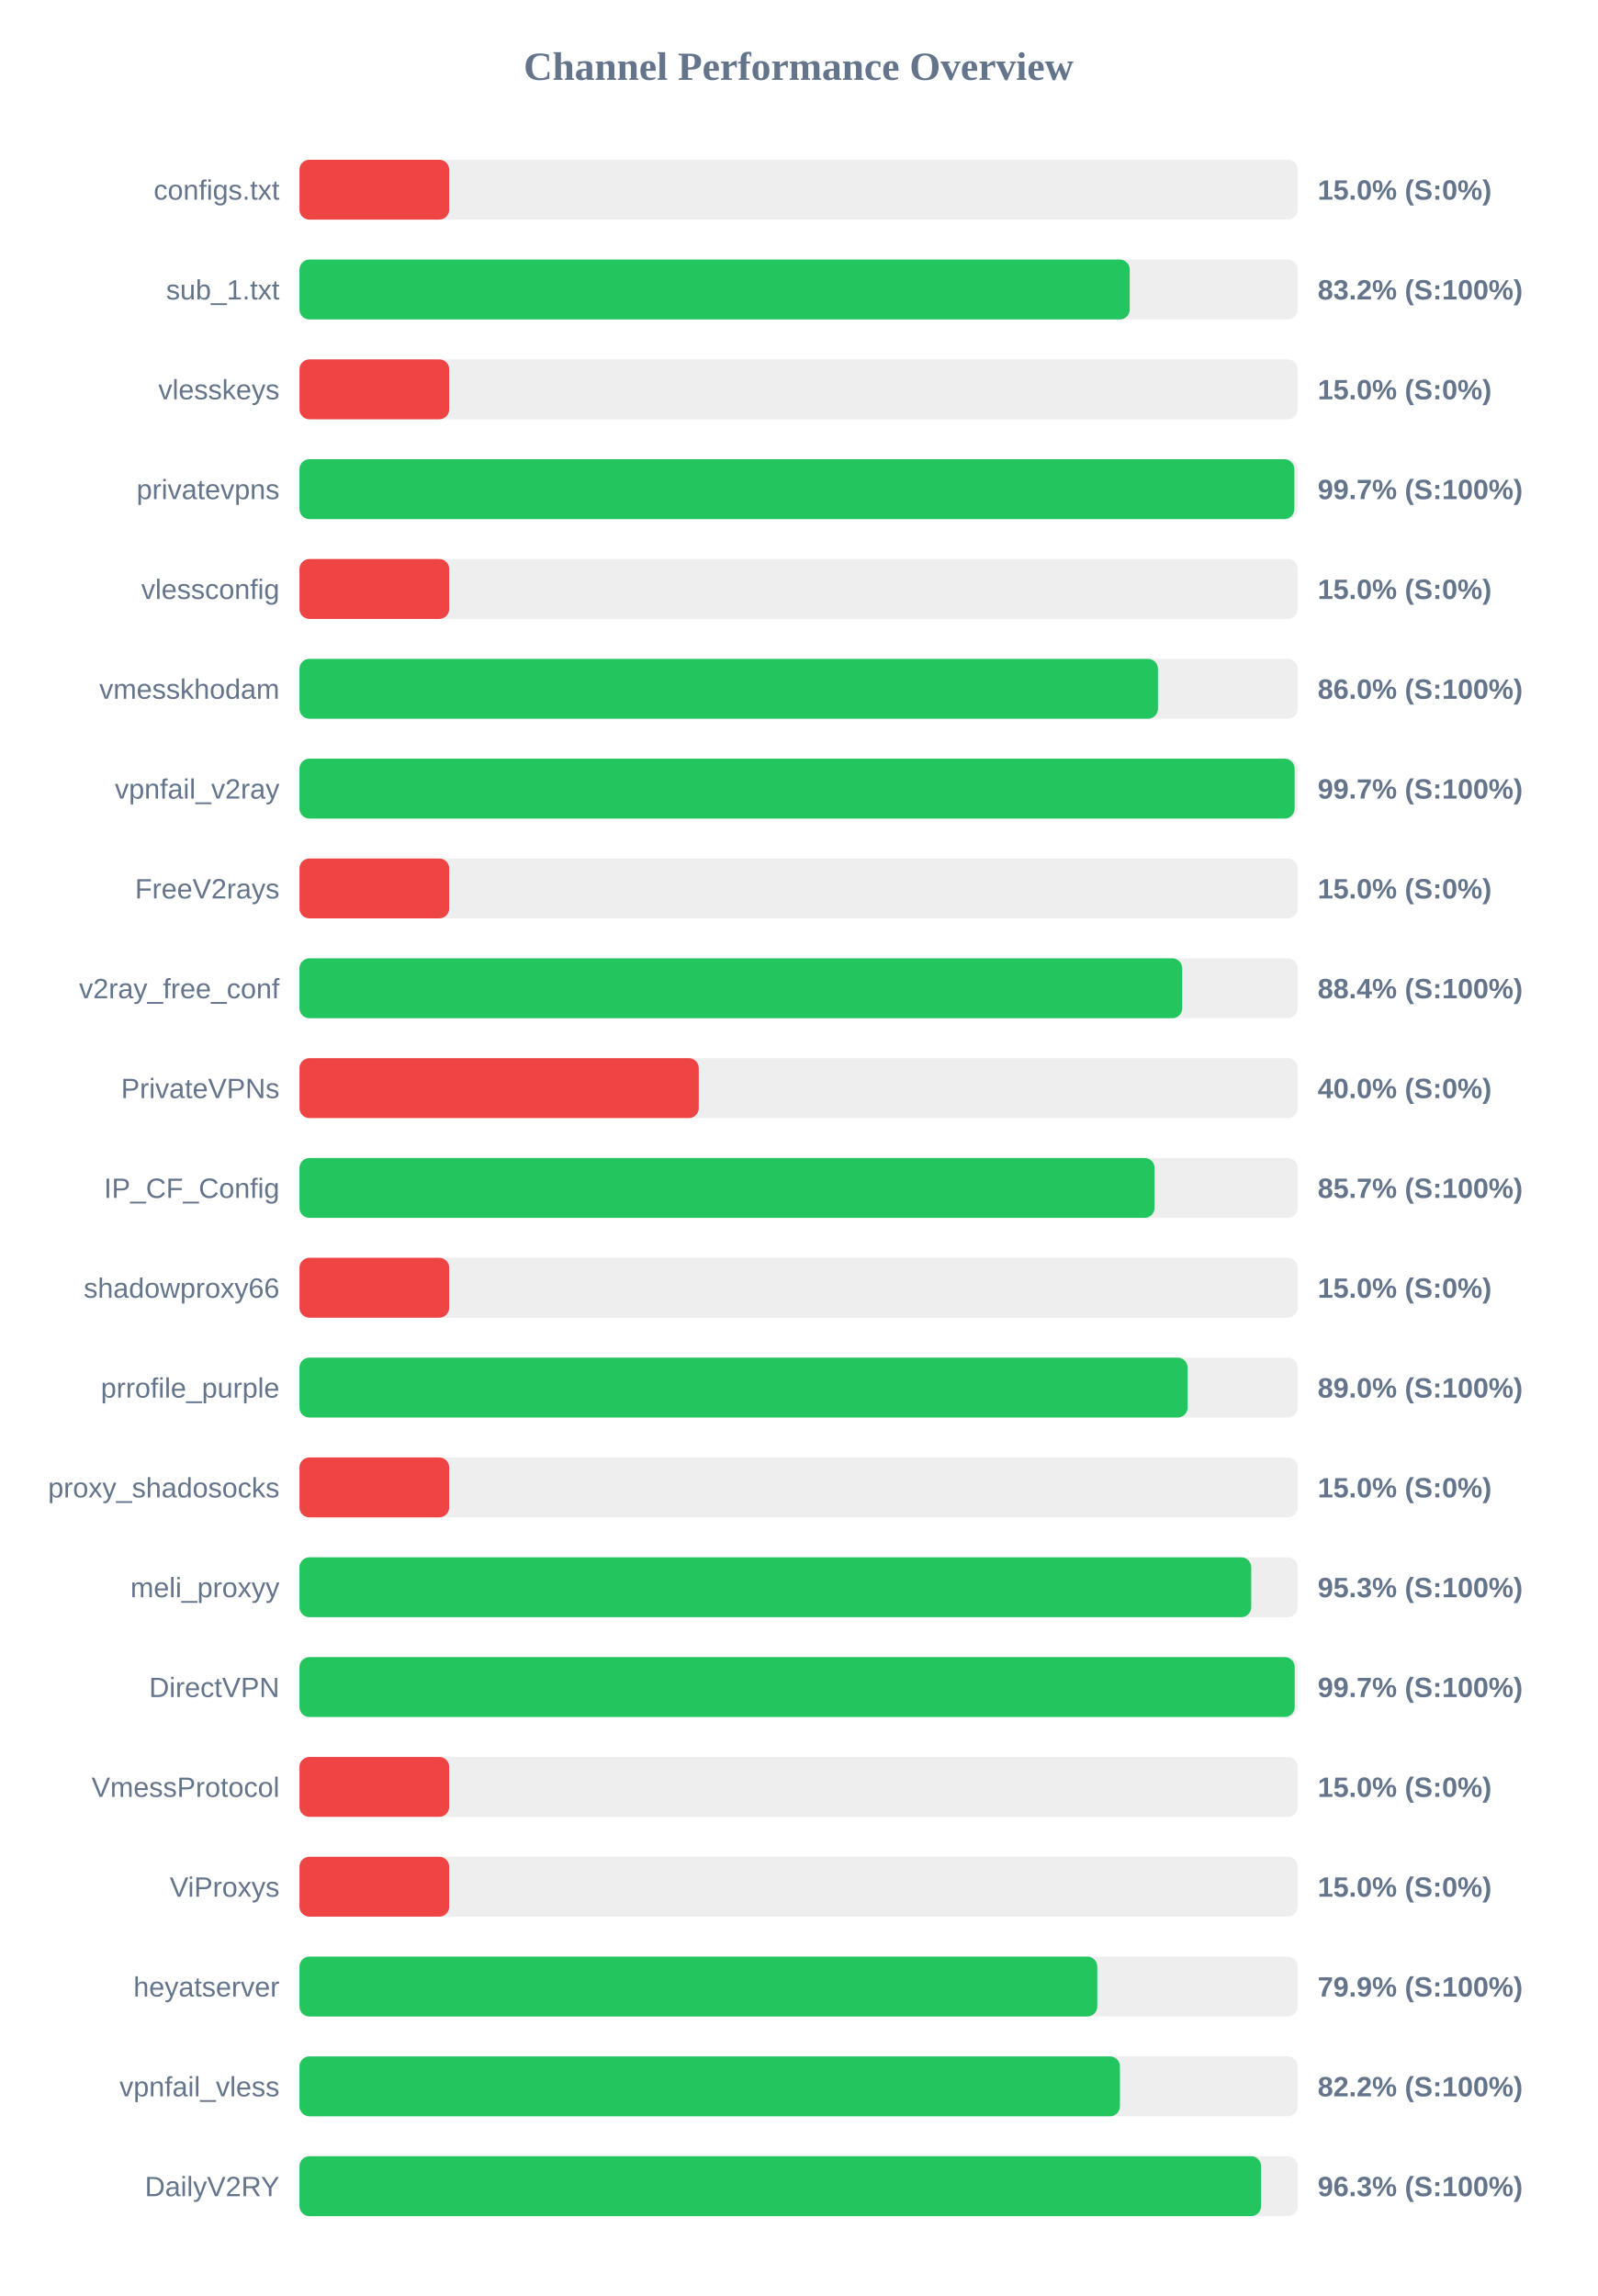
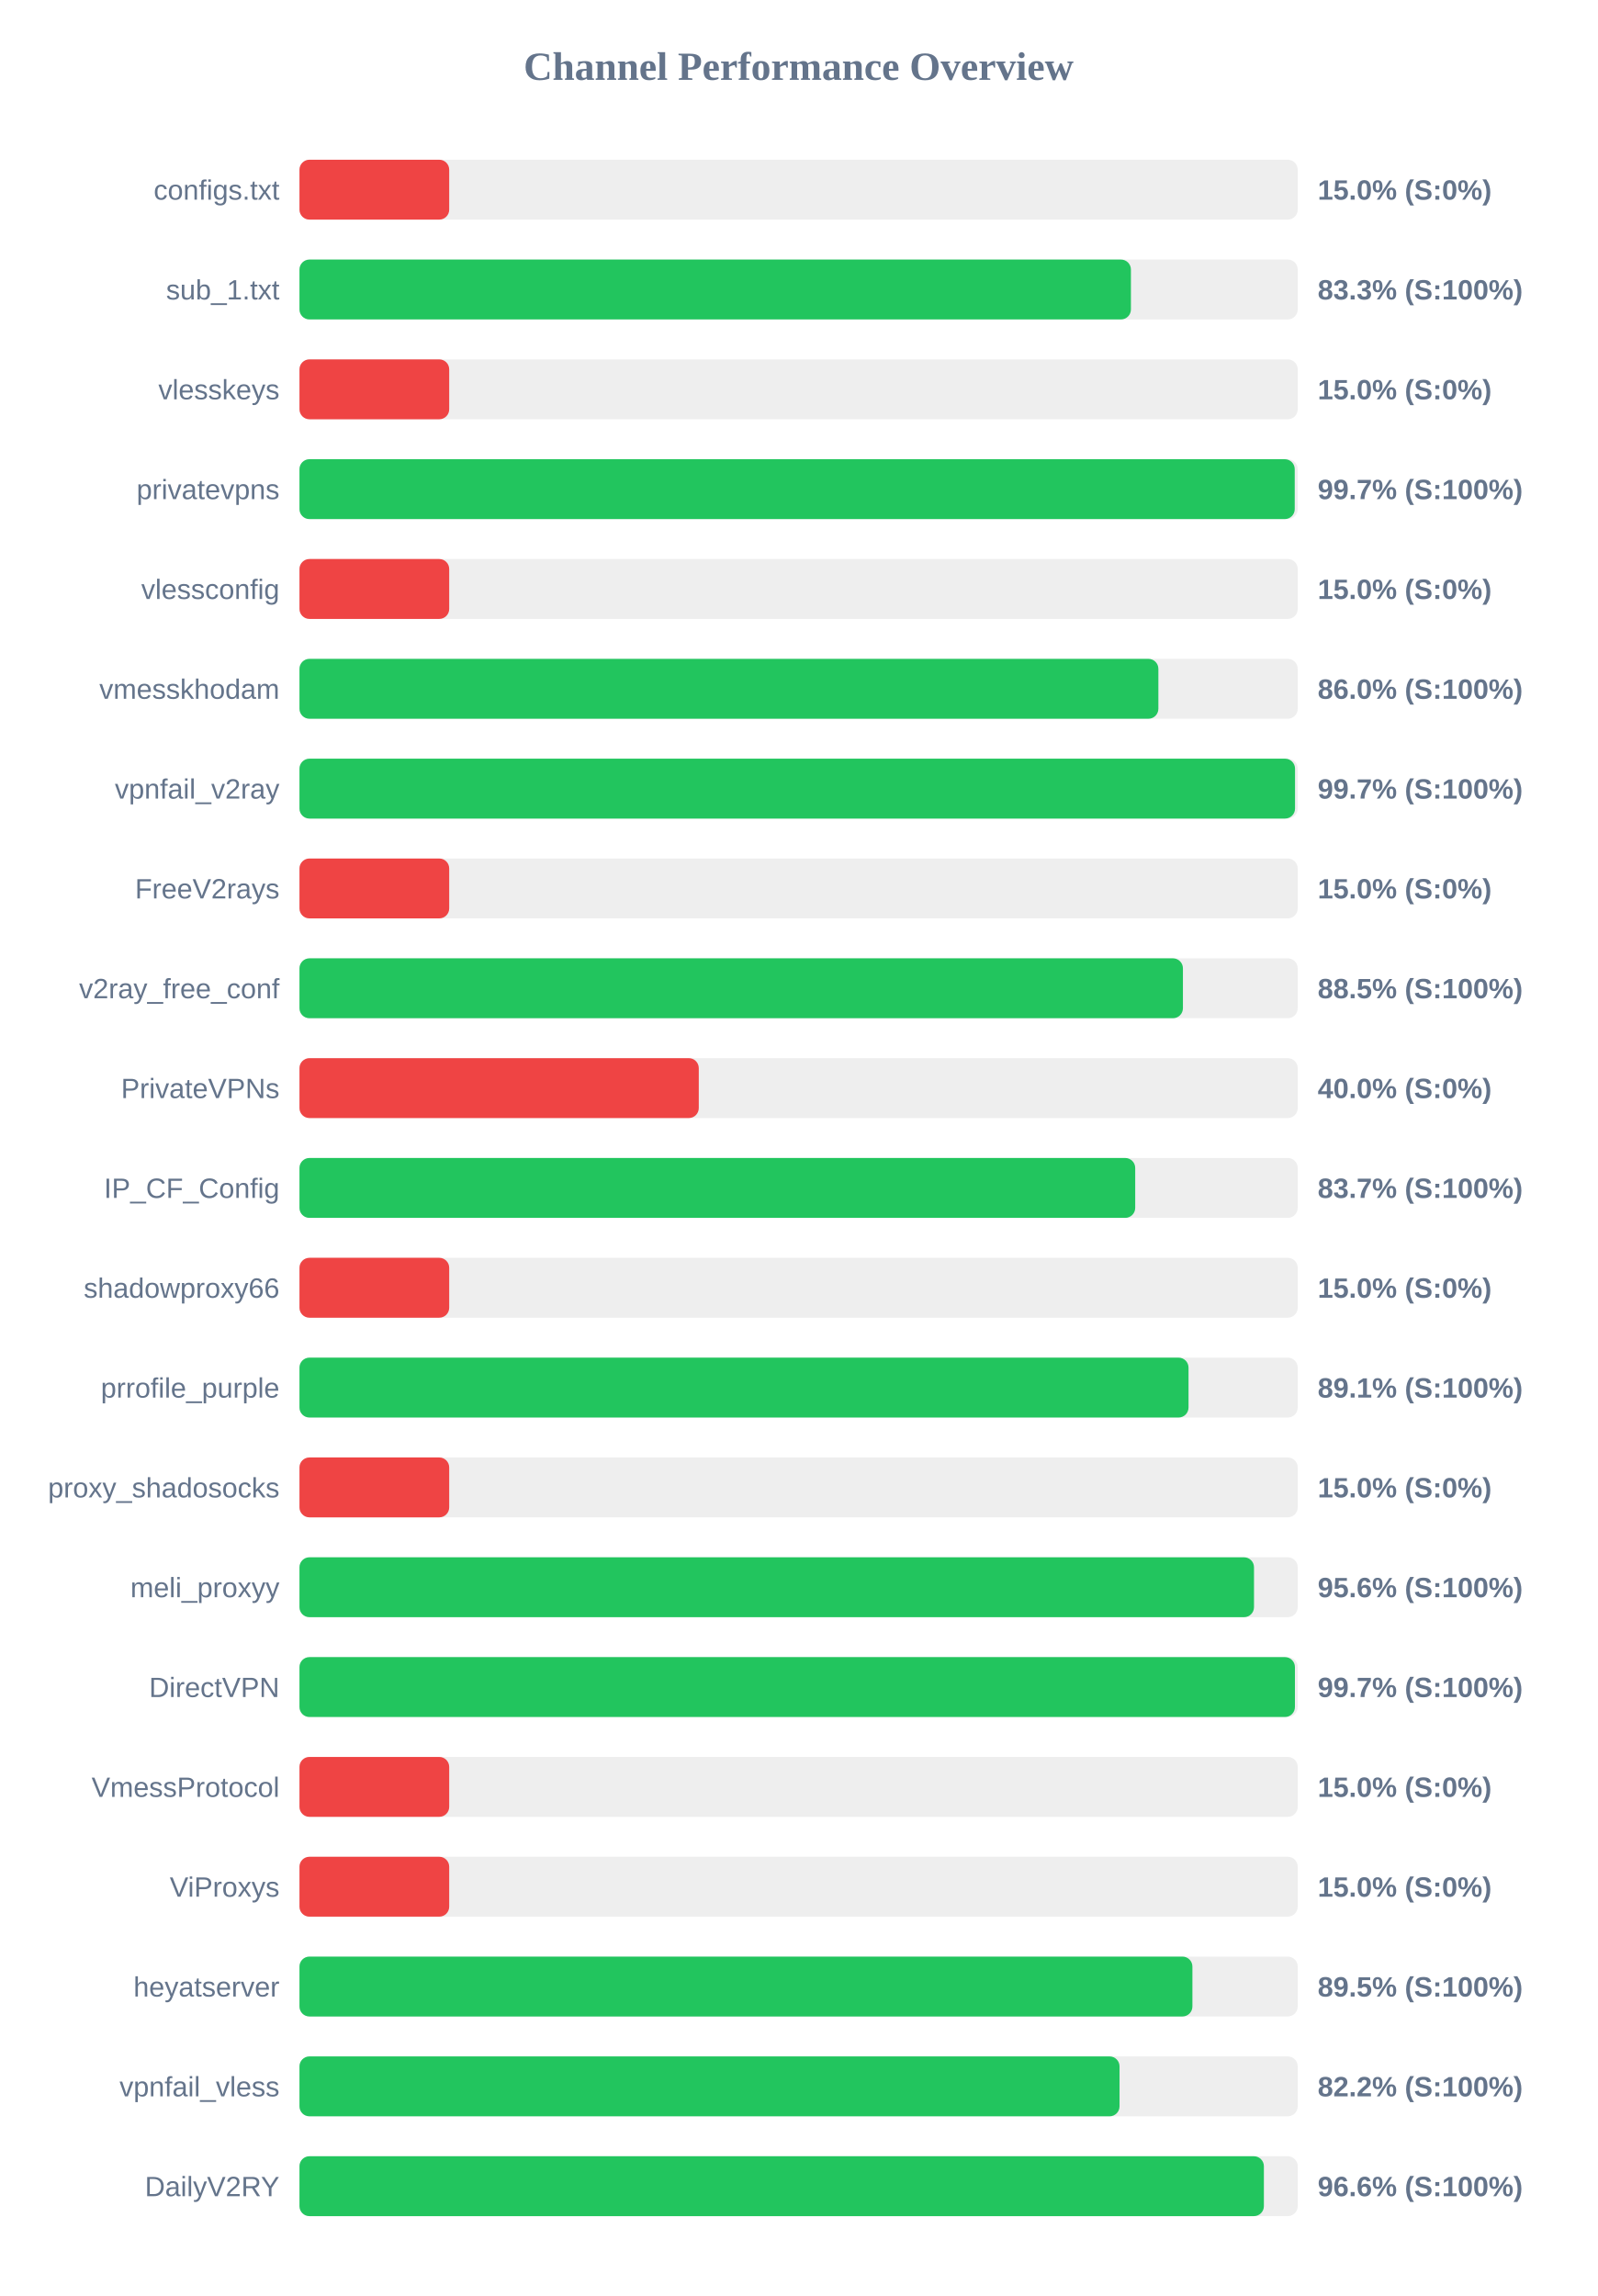
<svg xmlns="http://www.w3.org/2000/svg" width="800" height="1150" version="1.1">
  <style>
        .row { font: 14px Arial; fill: #64748b; }
        .score { font: bold 14px Arial; fill: #64748b; }
    </style>
  <text x="400" y="40" text-anchor="middle" font-size="20px" font-weight="bold" fill="#64748b">Channel Performance Overview</text>
  <rect x="150" y="80" width="500" height="30" fill="#eee" rx="5" />
  <rect x="150" y="80" width="75.0" height="30" fill="#ef4444" rx="5" />
  <text x="140" y="100" text-anchor="end" class="row">configs.txt</text>
  <text x="660" y="100" text-anchor="start" class="score">15.0% (S:0%)</text>
  <rect x="150" y="130" width="500" height="30" fill="#eee" rx="5" />
-   <rect x="150" y="130" width="415.85" height="30" fill="#22c55e" rx="5" />
+   <rect x="150" y="130" width="416.45" height="30" fill="#22c55e" rx="5" />
  <text x="140" y="150" text-anchor="end" class="row">sub_1.txt</text>
-   <text x="660" y="150" text-anchor="start" class="score">83.2% (S:100%)</text>
+   <text x="660" y="150" text-anchor="start" class="score">83.3% (S:100%)</text>
  <rect x="150" y="180" width="500" height="30" fill="#eee" rx="5" />
  <rect x="150" y="180" width="75.0" height="30" fill="#ef4444" rx="5" />
  <text x="140" y="200" text-anchor="end" class="row">vlesskeys</text>
  <text x="660" y="200" text-anchor="start" class="score">15.0% (S:0%)</text>
  <rect x="150" y="230" width="500" height="30" fill="#eee" rx="5" />
-   <rect x="150" y="230" width="498.3" height="30" fill="#22c55e" rx="5" />
+   <rect x="150" y="230" width="498.5" height="30" fill="#22c55e" rx="5" />
  <text x="140" y="250" text-anchor="end" class="row">privatevpns</text>
  <text x="660" y="250" text-anchor="start" class="score">99.7% (S:100%)</text>
  <rect x="150" y="280" width="500" height="30" fill="#eee" rx="5" />
  <rect x="150" y="280" width="75.0" height="30" fill="#ef4444" rx="5" />
  <text x="140" y="300" text-anchor="end" class="row">vlessconfig</text>
  <text x="660" y="300" text-anchor="start" class="score">15.0% (S:0%)</text>
  <rect x="150" y="330" width="500" height="30" fill="#eee" rx="5" />
-   <rect x="150" y="330" width="430.0" height="30" fill="#22c55e" rx="5" />
+   <rect x="150" y="330" width="430.2" height="30" fill="#22c55e" rx="5" />
  <text x="140" y="350" text-anchor="end" class="row">vmesskhodam</text>
  <text x="660" y="350" text-anchor="start" class="score">86.0% (S:100%)</text>
  <rect x="150" y="380" width="500" height="30" fill="#eee" rx="5" />
-   <rect x="150" y="380" width="498.45" height="30" fill="#22c55e" rx="5" />
+   <rect x="150" y="380" width="498.65" height="30" fill="#22c55e" rx="5" />
  <text x="140" y="400" text-anchor="end" class="row">vpnfail_v2ray</text>
  <text x="660" y="400" text-anchor="start" class="score">99.7% (S:100%)</text>
  <rect x="150" y="430" width="500" height="30" fill="#eee" rx="5" />
  <rect x="150" y="430" width="75.0" height="30" fill="#ef4444" rx="5" />
  <text x="140" y="450" text-anchor="end" class="row">FreeV2rays</text>
  <text x="660" y="450" text-anchor="start" class="score">15.0% (S:0%)</text>
  <rect x="150" y="480" width="500" height="30" fill="#eee" rx="5" />
-   <rect x="150" y="480" width="442.15" height="30" fill="#22c55e" rx="5" />
+   <rect x="150" y="480" width="442.5" height="30" fill="#22c55e" rx="5" />
  <text x="140" y="500" text-anchor="end" class="row">v2ray_free_conf</text>
-   <text x="660" y="500" text-anchor="start" class="score">88.4% (S:100%)</text>
+   <text x="660" y="500" text-anchor="start" class="score">88.5% (S:100%)</text>
  <rect x="150" y="530" width="500" height="30" fill="#eee" rx="5" />
  <rect x="150" y="530" width="200.0" height="30" fill="#ef4444" rx="5" />
  <text x="140" y="550" text-anchor="end" class="row">PrivateVPNs</text>
  <text x="660" y="550" text-anchor="start" class="score">40.0% (S:0%)</text>
  <rect x="150" y="580" width="500" height="30" fill="#eee" rx="5" />
-   <rect x="150" y="580" width="428.3" height="30" fill="#22c55e" rx="5" />
+   <rect x="150" y="580" width="418.6" height="30" fill="#22c55e" rx="5" />
  <text x="140" y="600" text-anchor="end" class="row">IP_CF_Config</text>
-   <text x="660" y="600" text-anchor="start" class="score">85.7% (S:100%)</text>
+   <text x="660" y="600" text-anchor="start" class="score">83.7% (S:100%)</text>
  <rect x="150" y="630" width="500" height="30" fill="#eee" rx="5" />
  <rect x="150" y="630" width="75.0" height="30" fill="#ef4444" rx="5" />
  <text x="140" y="650" text-anchor="end" class="row">shadowproxy66</text>
  <text x="660" y="650" text-anchor="start" class="score">15.0% (S:0%)</text>
  <rect x="150" y="680" width="500" height="30" fill="#eee" rx="5" />
-   <rect x="150" y="680" width="444.85" height="30" fill="#22c55e" rx="5" />
+   <rect x="150" y="680" width="445.3" height="30" fill="#22c55e" rx="5" />
  <text x="140" y="700" text-anchor="end" class="row">prrofile_purple</text>
-   <text x="660" y="700" text-anchor="start" class="score">89.0% (S:100%)</text>
+   <text x="660" y="700" text-anchor="start" class="score">89.1% (S:100%)</text>
  <rect x="150" y="730" width="500" height="30" fill="#eee" rx="5" />
  <rect x="150" y="730" width="75.0" height="30" fill="#ef4444" rx="5" />
  <text x="140" y="750" text-anchor="end" class="row">proxy_shadosocks</text>
  <text x="660" y="750" text-anchor="start" class="score">15.0% (S:0%)</text>
  <rect x="150" y="780" width="500" height="30" fill="#eee" rx="5" />
-   <rect x="150" y="780" width="476.7" height="30" fill="#22c55e" rx="5" />
+   <rect x="150" y="780" width="478.1" height="30" fill="#22c55e" rx="5" />
  <text x="140" y="800" text-anchor="end" class="row">meli_proxyy</text>
-   <text x="660" y="800" text-anchor="start" class="score">95.3% (S:100%)</text>
+   <text x="660" y="800" text-anchor="start" class="score">95.6% (S:100%)</text>
  <rect x="150" y="830" width="500" height="30" fill="#eee" rx="5" />
-   <rect x="150" y="830" width="498.5" height="30" fill="#22c55e" rx="5" />
+   <rect x="150" y="830" width="498.6" height="30" fill="#22c55e" rx="5" />
  <text x="140" y="850" text-anchor="end" class="row">DirectVPN</text>
  <text x="660" y="850" text-anchor="start" class="score">99.7% (S:100%)</text>
  <rect x="150" y="880" width="500" height="30" fill="#eee" rx="5" />
  <rect x="150" y="880" width="75.0" height="30" fill="#ef4444" rx="5" />
  <text x="140" y="900" text-anchor="end" class="row">VmessProtocol</text>
  <text x="660" y="900" text-anchor="start" class="score">15.0% (S:0%)</text>
  <rect x="150" y="930" width="500" height="30" fill="#eee" rx="5" />
  <rect x="150" y="930" width="75.0" height="30" fill="#ef4444" rx="5" />
  <text x="140" y="950" text-anchor="end" class="row">ViProxys</text>
  <text x="660" y="950" text-anchor="start" class="score">15.0% (S:0%)</text>
  <rect x="150" y="980" width="500" height="30" fill="#eee" rx="5" />
-   <rect x="150" y="980" width="399.6" height="30" fill="#22c55e" rx="5" />
+   <rect x="150" y="980" width="447.25" height="30" fill="#22c55e" rx="5" />
  <text x="140" y="1000" text-anchor="end" class="row">heyatserver</text>
-   <text x="660" y="1000" text-anchor="start" class="score">79.9% (S:100%)</text>
+   <text x="660" y="1000" text-anchor="start" class="score">89.5% (S:100%)</text>
  <rect x="150" y="1030" width="500" height="30" fill="#eee" rx="5" />
-   <rect x="150" y="1030" width="410.95" height="30" fill="#22c55e" rx="5" />
+   <rect x="150" y="1030" width="410.75" height="30" fill="#22c55e" rx="5" />
  <text x="140" y="1050" text-anchor="end" class="row">vpnfail_vless</text>
  <text x="660" y="1050" text-anchor="start" class="score">82.2% (S:100%)</text>
  <rect x="150" y="1080" width="500" height="30" fill="#eee" rx="5" />
-   <rect x="150" y="1080" width="481.65" height="30" fill="#22c55e" rx="5" />
+   <rect x="150" y="1080" width="483.05" height="30" fill="#22c55e" rx="5" />
  <text x="140" y="1100" text-anchor="end" class="row">DailyV2RY</text>
-   <text x="660" y="1100" text-anchor="start" class="score">96.3% (S:100%)</text>
+   <text x="660" y="1100" text-anchor="start" class="score">96.6% (S:100%)</text>
</svg>
